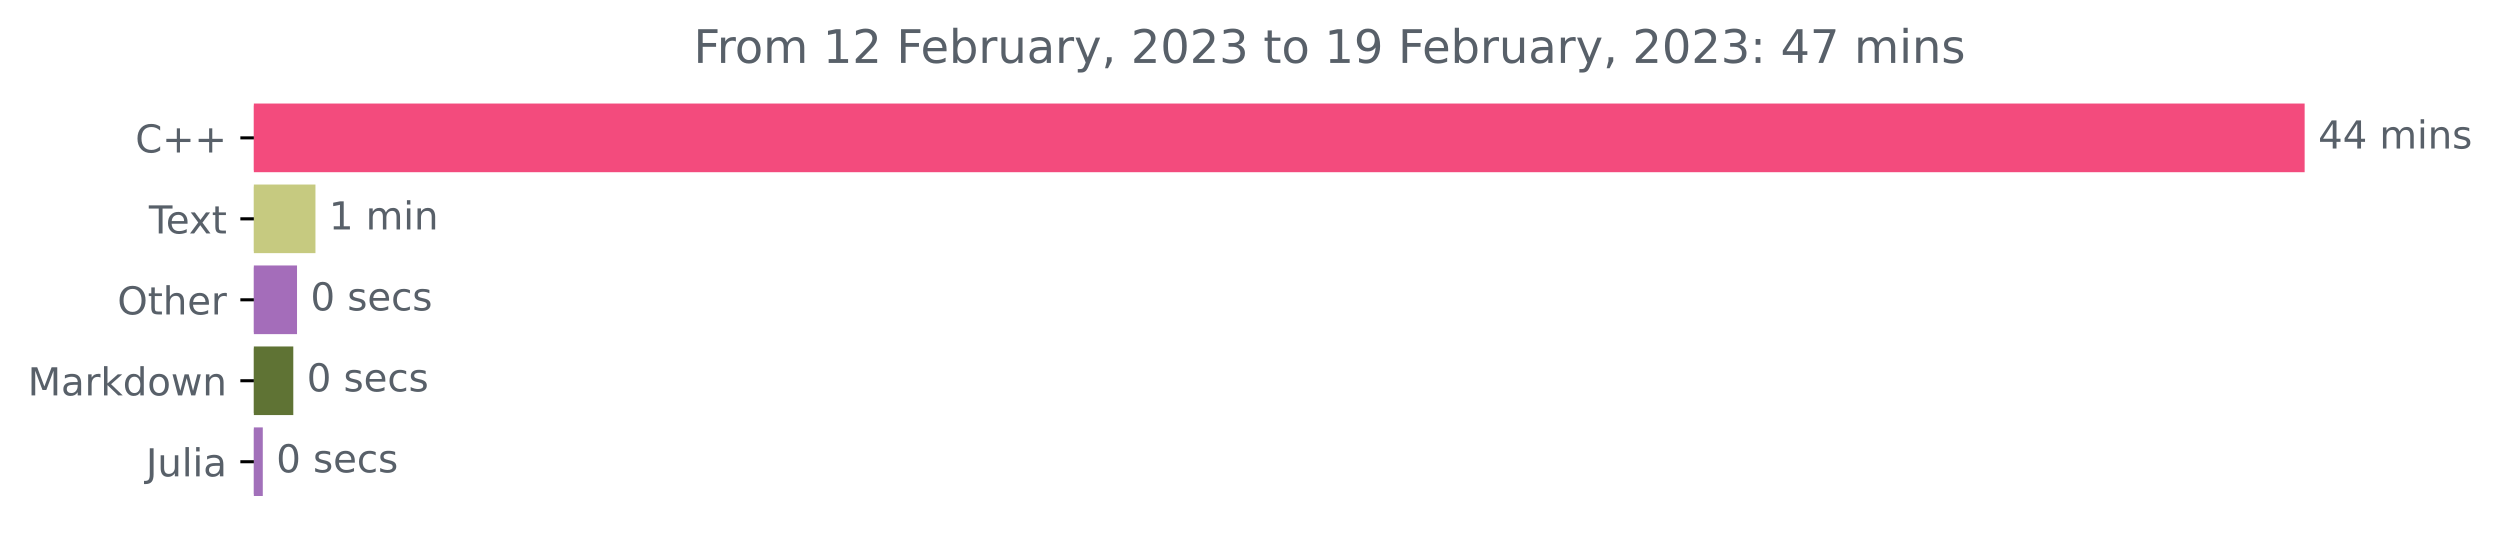
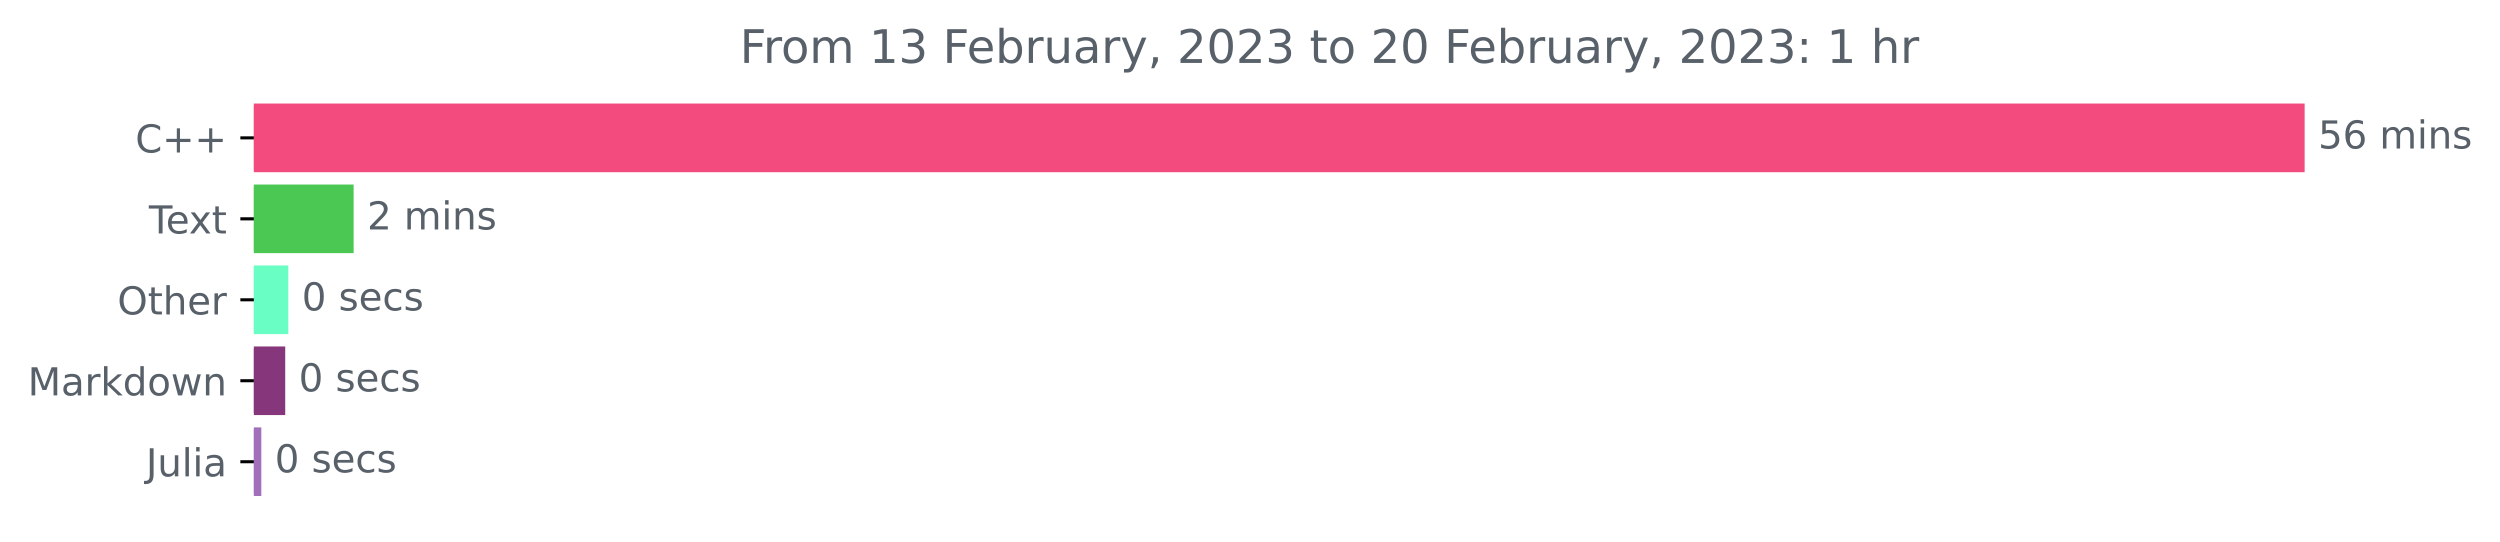
<svg xmlns="http://www.w3.org/2000/svg" xmlns:xlink="http://www.w3.org/1999/xlink" width="648.438pt" height="140.398pt" viewBox="0 0 648.438 140.398" version="1.1">
  <defs>
    <style type="text/css">*{stroke-linejoin: round; stroke-linecap: butt}</style>
  </defs>
  <g id="figure_1">
    <g id="patch_1">
      <path d="M 0 140.398  L 648.438 140.398  L 648.438 0  L 0 0  L 0 140.398  z " style="fill: none" />
    </g>
    <g id="axes_1">
      <g id="patch_2">
-         <path d="M 65.841 27.358  L 597.269 27.358  L 597.269 44.158  L 65.841 44.158  z " clip-path="url(#p0d351330d8)" style="fill: #f34b7d; stroke: #f34b7d; stroke-linejoin: miter" />
+         <path d="M 65.841 27.358  L 597.269 27.358  L 597.269 44.158  L 65.841 44.158  z " clip-path="url(#p551de6718b)" style="fill: #f34b7d; stroke: #f34b7d; stroke-linejoin: miter" />
      </g>
      <g id="patch_3">
-         <path d="M 65.841 48.358  L 81.322 48.358  L 81.322 65.158  L 65.841 65.158  z " clip-path="url(#p0d351330d8)" style="fill: #c6ca80; stroke: #c6ca80; stroke-linejoin: miter" />
+         <path d="M 65.841 48.358  L 91.226 48.358  L 91.226 65.158  L 65.841 65.158  z " clip-path="url(#p551de6718b)" style="fill: #4bc854; stroke: #4bc854; stroke-linejoin: miter" />
      </g>
      <g id="patch_4">
-         <path d="M 65.841 69.358  L 76.541 69.358  L 76.541 86.158  L 65.841 86.158  z " clip-path="url(#p0d351330d8)" style="fill: #a46dba; stroke: #a46dba; stroke-linejoin: miter" />
+         <path d="M 65.841 69.358  L 74.283 69.358  L 74.283 86.158  L 65.841 86.158  z " clip-path="url(#p551de6718b)" style="fill: #69fec3; stroke: #69fec3; stroke-linejoin: miter" />
      </g>
      <g id="patch_5">
-         <path d="M 65.841 90.358  L 75.573 90.358  L 75.573 107.158  L 65.841 107.158  z " clip-path="url(#p0d351330d8)" style="fill: #5f7334; stroke: #5f7334; stroke-linejoin: miter" />
+         <path d="M 65.841 90.358  L 73.479 90.358  L 73.479 107.158  L 65.841 107.158  z " clip-path="url(#p551de6718b)" style="fill: #86367a; stroke: #86367a; stroke-linejoin: miter" />
      </g>
      <g id="patch_6">
-         <path d="M 65.841 111.358  L 67.662 111.358  L 67.662 128.158  L 65.841 128.158  z " clip-path="url(#p0d351330d8)" style="fill: #a270ba; stroke: #a270ba; stroke-linejoin: miter" />
+         <path d="M 65.841 111.358  L 67.276 111.358  L 67.276 128.158  L 65.841 128.158  z " clip-path="url(#p551de6718b)" style="fill: #a270ba; stroke: #a270ba; stroke-linejoin: miter" />
      </g>
      <g id="matplotlib.axis_1" />
      <g id="matplotlib.axis_2">
        <g id="ytick_1">
          <g id="line2d_1">
            <defs>
-               <path id="mdf614ae184" d="M 0 0  L -3.5 0  " style="stroke: #000000; stroke-width: 0.8" />
+               <path id="m5d8732e708" d="M 0 0  L -3.5 0  " style="stroke: #000000; stroke-width: 0.8" />
            </defs>
            <g>
-               <use xlink:href="#mdf614ae184" x="65.841" y="35.758" style="stroke: #000000; stroke-width: 0.8" />
+               <use xlink:href="#m5d8732e708" x="65.841" y="35.758" style="stroke: #000000; stroke-width: 0.8" />
            </g>
          </g>
          <g id="text_1">
            <g style="fill: #586069" transform="translate(35.09844 39.55734)scale(0.1 -0.1)">
              <defs>
                <path id="DejaVuSans-43" d="M 4122 4306  L 4122 3641  Q 3803 3938 3442 4084  Q 3081 4231 2675 4231  Q 1875 4231 1450 3742  Q 1025 3253 1025 2328  Q 1025 1406 1450 917  Q 1875 428 2675 428  Q 3081 428 3442 575  Q 3803 722 4122 1019  L 4122 359  Q 3791 134 3420 21  Q 3050 -91 2638 -91  Q 1578 -91 968 557  Q 359 1206 359 2328  Q 359 3453 968 4101  Q 1578 4750 2638 4750  Q 3056 4750 3426 4639  Q 3797 4528 4122 4306  z " transform="scale(0.015625)" />
                <path id="DejaVuSans-2b" d="M 2944 4013  L 2944 2272  L 4684 2272  L 4684 1741  L 2944 1741  L 2944 0  L 2419 0  L 2419 1741  L 678 1741  L 678 2272  L 2419 2272  L 2419 4013  L 2944 4013  z " transform="scale(0.015625)" />
              </defs>
              <use xlink:href="#DejaVuSans-43" />
              <use xlink:href="#DejaVuSans-2b" x="69.824" />
              <use xlink:href="#DejaVuSans-2b" x="153.613" />
            </g>
          </g>
        </g>
        <g id="ytick_2">
          <g id="line2d_2">
            <g>
-               <use xlink:href="#mdf614ae184" x="65.841" y="56.758" style="stroke: #000000; stroke-width: 0.8" />
+               <use xlink:href="#m5d8732e708" x="65.841" y="56.758" style="stroke: #000000; stroke-width: 0.8" />
            </g>
          </g>
          <g id="text_2">
            <g style="fill: #586069" transform="translate(38.61563 60.55734)scale(0.1 -0.1)">
              <defs>
                <path id="DejaVuSans-54" d="M -19 4666  L 3928 4666  L 3928 4134  L 2272 4134  L 2272 0  L 1638 0  L 1638 4134  L -19 4134  L -19 4666  z " transform="scale(0.015625)" />
                <path id="DejaVuSans-65" d="M 3597 1894  L 3597 1613  L 953 1613  Q 991 1019 1311 708  Q 1631 397 2203 397  Q 2534 397 2845 478  Q 3156 559 3463 722  L 3463 178  Q 3153 47 2828 -22  Q 2503 -91 2169 -91  Q 1331 -91 842 396  Q 353 884 353 1716  Q 353 2575 817 3079  Q 1281 3584 2069 3584  Q 2775 3584 3186 3129  Q 3597 2675 3597 1894  z M 3022 2063  Q 3016 2534 2758 2815  Q 2500 3097 2075 3097  Q 1594 3097 1305 2825  Q 1016 2553 972 2059  L 3022 2063  z " transform="scale(0.015625)" />
                <path id="DejaVuSans-78" d="M 3513 3500  L 2247 1797  L 3578 0  L 2900 0  L 1881 1375  L 863 0  L 184 0  L 1544 1831  L 300 3500  L 978 3500  L 1906 2253  L 2834 3500  L 3513 3500  z " transform="scale(0.015625)" />
                <path id="DejaVuSans-74" d="M 1172 4494  L 1172 3500  L 2356 3500  L 2356 3053  L 1172 3053  L 1172 1153  Q 1172 725 1289 603  Q 1406 481 1766 481  L 2356 481  L 2356 0  L 1766 0  Q 1100 0 847 248  Q 594 497 594 1153  L 594 3053  L 172 3053  L 172 3500  L 594 3500  L 594 4494  L 1172 4494  z " transform="scale(0.015625)" />
              </defs>
              <use xlink:href="#DejaVuSans-54" />
              <use xlink:href="#DejaVuSans-65" x="44.084" />
              <use xlink:href="#DejaVuSans-78" x="103.857" />
              <use xlink:href="#DejaVuSans-74" x="163.037" />
            </g>
          </g>
        </g>
        <g id="ytick_3">
          <g id="line2d_3">
            <g>
-               <use xlink:href="#mdf614ae184" x="65.841" y="77.758" style="stroke: #000000; stroke-width: 0.8" />
+               <use xlink:href="#m5d8732e708" x="65.841" y="77.758" style="stroke: #000000; stroke-width: 0.8" />
            </g>
          </g>
          <g id="text_3">
            <g style="fill: #586069" transform="translate(30.44687 81.55734)scale(0.1 -0.1)">
              <defs>
                <path id="DejaVuSans-4f" d="M 2522 4238  Q 1834 4238 1429 3725  Q 1025 3213 1025 2328  Q 1025 1447 1429 934  Q 1834 422 2522 422  Q 3209 422 3611 934  Q 4013 1447 4013 2328  Q 4013 3213 3611 3725  Q 3209 4238 2522 4238  z M 2522 4750  Q 3503 4750 4090 4092  Q 4678 3434 4678 2328  Q 4678 1225 4090 567  Q 3503 -91 2522 -91  Q 1538 -91 948 565  Q 359 1222 359 2328  Q 359 3434 948 4092  Q 1538 4750 2522 4750  z " transform="scale(0.015625)" />
                <path id="DejaVuSans-68" d="M 3513 2113  L 3513 0  L 2938 0  L 2938 2094  Q 2938 2591 2744 2837  Q 2550 3084 2163 3084  Q 1697 3084 1428 2787  Q 1159 2491 1159 1978  L 1159 0  L 581 0  L 581 4863  L 1159 4863  L 1159 2956  Q 1366 3272 1645 3428  Q 1925 3584 2291 3584  Q 2894 3584 3203 3211  Q 3513 2838 3513 2113  z " transform="scale(0.015625)" />
                <path id="DejaVuSans-72" d="M 2631 2963  Q 2534 3019 2420 3045  Q 2306 3072 2169 3072  Q 1681 3072 1420 2755  Q 1159 2438 1159 1844  L 1159 0  L 581 0  L 581 3500  L 1159 3500  L 1159 2956  Q 1341 3275 1631 3429  Q 1922 3584 2338 3584  Q 2397 3584 2469 3576  Q 2541 3569 2628 3553  L 2631 2963  z " transform="scale(0.015625)" />
              </defs>
              <use xlink:href="#DejaVuSans-4f" />
              <use xlink:href="#DejaVuSans-74" x="78.711" />
              <use xlink:href="#DejaVuSans-68" x="117.92" />
              <use xlink:href="#DejaVuSans-65" x="181.299" />
              <use xlink:href="#DejaVuSans-72" x="242.822" />
            </g>
          </g>
        </g>
        <g id="ytick_4">
          <g id="line2d_4">
            <g>
-               <use xlink:href="#mdf614ae184" x="65.841" y="98.758" style="stroke: #000000; stroke-width: 0.8" />
+               <use xlink:href="#m5d8732e708" x="65.841" y="98.758" style="stroke: #000000; stroke-width: 0.8" />
            </g>
          </g>
          <g id="text_4">
            <g style="fill: #586069" transform="translate(7.2 102.5573)scale(0.1 -0.1)">
              <defs>
                <path id="DejaVuSans-4d" d="M 628 4666  L 1569 4666  L 2759 1491  L 3956 4666  L 4897 4666  L 4897 0  L 4281 0  L 4281 4097  L 3078 897  L 2444 897  L 1241 4097  L 1241 0  L 628 0  L 628 4666  z " transform="scale(0.015625)" />
                <path id="DejaVuSans-61" d="M 2194 1759  Q 1497 1759 1228 1600  Q 959 1441 959 1056  Q 959 750 1161 570  Q 1363 391 1709 391  Q 2188 391 2477 730  Q 2766 1069 2766 1631  L 2766 1759  L 2194 1759  z M 3341 1997  L 3341 0  L 2766 0  L 2766 531  Q 2569 213 2275 61  Q 1981 -91 1556 -91  Q 1019 -91 701 211  Q 384 513 384 1019  Q 384 1609 779 1909  Q 1175 2209 1959 2209  L 2766 2209  L 2766 2266  Q 2766 2663 2505 2880  Q 2244 3097 1772 3097  Q 1472 3097 1187 3025  Q 903 2953 641 2809  L 641 3341  Q 956 3463 1253 3523  Q 1550 3584 1831 3584  Q 2591 3584 2966 3190  Q 3341 2797 3341 1997  z " transform="scale(0.015625)" />
                <path id="DejaVuSans-6b" d="M 581 4863  L 1159 4863  L 1159 1991  L 2875 3500  L 3609 3500  L 1753 1863  L 3688 0  L 2938 0  L 1159 1709  L 1159 0  L 581 0  L 581 4863  z " transform="scale(0.015625)" />
                <path id="DejaVuSans-64" d="M 2906 2969  L 2906 4863  L 3481 4863  L 3481 0  L 2906 0  L 2906 525  Q 2725 213 2448 61  Q 2172 -91 1784 -91  Q 1150 -91 751 415  Q 353 922 353 1747  Q 353 2572 751 3078  Q 1150 3584 1784 3584  Q 2172 3584 2448 3432  Q 2725 3281 2906 2969  z M 947 1747  Q 947 1113 1208 752  Q 1469 391 1925 391  Q 2381 391 2643 752  Q 2906 1113 2906 1747  Q 2906 2381 2643 2742  Q 2381 3103 1925 3103  Q 1469 3103 1208 2742  Q 947 2381 947 1747  z " transform="scale(0.015625)" />
                <path id="DejaVuSans-6f" d="M 1959 3097  Q 1497 3097 1228 2736  Q 959 2375 959 1747  Q 959 1119 1226 758  Q 1494 397 1959 397  Q 2419 397 2687 759  Q 2956 1122 2956 1747  Q 2956 2369 2687 2733  Q 2419 3097 1959 3097  z M 1959 3584  Q 2709 3584 3137 3096  Q 3566 2609 3566 1747  Q 3566 888 3137 398  Q 2709 -91 1959 -91  Q 1206 -91 779 398  Q 353 888 353 1747  Q 353 2609 779 3096  Q 1206 3584 1959 3584  z " transform="scale(0.015625)" />
                <path id="DejaVuSans-77" d="M 269 3500  L 844 3500  L 1563 769  L 2278 3500  L 2956 3500  L 3675 769  L 4391 3500  L 4966 3500  L 4050 0  L 3372 0  L 2619 2869  L 1863 0  L 1184 0  L 269 3500  z " transform="scale(0.015625)" />
                <path id="DejaVuSans-6e" d="M 3513 2113  L 3513 0  L 2938 0  L 2938 2094  Q 2938 2591 2744 2837  Q 2550 3084 2163 3084  Q 1697 3084 1428 2787  Q 1159 2491 1159 1978  L 1159 0  L 581 0  L 581 3500  L 1159 3500  L 1159 2956  Q 1366 3272 1645 3428  Q 1925 3584 2291 3584  Q 2894 3584 3203 3211  Q 3513 2838 3513 2113  z " transform="scale(0.015625)" />
              </defs>
              <use xlink:href="#DejaVuSans-4d" />
              <use xlink:href="#DejaVuSans-61" x="86.279" />
              <use xlink:href="#DejaVuSans-72" x="147.559" />
              <use xlink:href="#DejaVuSans-6b" x="188.672" />
              <use xlink:href="#DejaVuSans-64" x="246.582" />
              <use xlink:href="#DejaVuSans-6f" x="310.059" />
              <use xlink:href="#DejaVuSans-77" x="371.24" />
              <use xlink:href="#DejaVuSans-6e" x="453.027" />
            </g>
          </g>
        </g>
        <g id="ytick_5">
          <g id="line2d_5">
            <g>
-               <use xlink:href="#mdf614ae184" x="65.841" y="119.758" style="stroke: #000000; stroke-width: 0.8" />
+               <use xlink:href="#m5d8732e708" x="65.841" y="119.758" style="stroke: #000000; stroke-width: 0.8" />
            </g>
          </g>
          <g id="text_5">
            <g style="fill: #586069" transform="translate(37.86875 123.5573)scale(0.1 -0.1)">
              <defs>
                <path id="DejaVuSans-4a" d="M 628 4666  L 1259 4666  L 1259 325  Q 1259 -519 939 -900  Q 619 -1281 -91 -1281  L -331 -1281  L -331 -750  L -134 -750  Q 284 -750 456 -515  Q 628 -281 628 325  L 628 4666  z " transform="scale(0.015625)" />
                <path id="DejaVuSans-75" d="M 544 1381  L 544 3500  L 1119 3500  L 1119 1403  Q 1119 906 1312 657  Q 1506 409 1894 409  Q 2359 409 2629 706  Q 2900 1003 2900 1516  L 2900 3500  L 3475 3500  L 3475 0  L 2900 0  L 2900 538  Q 2691 219 2414 64  Q 2138 -91 1772 -91  Q 1169 -91 856 284  Q 544 659 544 1381  z M 1991 3584  L 1991 3584  z " transform="scale(0.015625)" />
                <path id="DejaVuSans-6c" d="M 603 4863  L 1178 4863  L 1178 0  L 603 0  L 603 4863  z " transform="scale(0.015625)" />
                <path id="DejaVuSans-69" d="M 603 3500  L 1178 3500  L 1178 0  L 603 0  L 603 3500  z M 603 4863  L 1178 4863  L 1178 4134  L 603 4134  L 603 4863  z " transform="scale(0.015625)" />
              </defs>
              <use xlink:href="#DejaVuSans-4a" />
              <use xlink:href="#DejaVuSans-75" x="29.492" />
              <use xlink:href="#DejaVuSans-6c" x="92.871" />
              <use xlink:href="#DejaVuSans-69" x="120.654" />
              <use xlink:href="#DejaVuSans-61" x="148.438" />
            </g>
          </g>
        </g>
      </g>
      <g id="text_6">
        <g style="fill: #586069" transform="translate(601.2692 38.5175)scale(0.1 -0.1)">
          <defs>
-             <path id="DejaVuSans-34" d="M 2419 4116  L 825 1625  L 2419 1625  L 2419 4116  z M 2253 4666  L 3047 4666  L 3047 1625  L 3713 1625  L 3713 1100  L 3047 1100  L 3047 0  L 2419 0  L 2419 1100  L 313 1100  L 313 1709  L 2253 4666  z " transform="scale(0.015625)" />
+             <path id="DejaVuSans-35" d="M 691 4666  L 3169 4666  L 3169 4134  L 1269 4134  L 1269 2991  Q 1406 3038 1543 3061  Q 1681 3084 1819 3084  Q 2600 3084 3056 2656  Q 3513 2228 3513 1497  Q 3513 744 3044 326  Q 2575 -91 1722 -91  Q 1428 -91 1123 -41  Q 819 9 494 109  L 494 744  Q 775 591 1075 516  Q 1375 441 1709 441  Q 2250 441 2565 725  Q 2881 1009 2881 1497  Q 2881 1984 2565 2268  Q 2250 2553 1709 2553  Q 1456 2553 1204 2497  Q 953 2441 691 2322  L 691 4666  z " transform="scale(0.015625)" />
+             <path id="DejaVuSans-36" d="M 2113 2584  Q 1688 2584 1439 2293  Q 1191 2003 1191 1497  Q 1191 994 1439 701  Q 1688 409 2113 409  Q 2538 409 2786 701  Q 3034 994 3034 1497  Q 3034 2003 2786 2293  Q 2538 2584 2113 2584  z M 3366 4563  L 3366 3988  Q 3128 4100 2886 4159  Q 2644 4219 2406 4219  Q 1781 4219 1451 3797  Q 1122 3375 1075 2522  Q 1259 2794 1537 2939  Q 1816 3084 2150 3084  Q 2853 3084 3261 2657  Q 3669 2231 3669 1497  Q 3669 778 3244 343  Q 2819 -91 2113 -91  Q 1303 -91 875 529  Q 447 1150 447 2328  Q 447 3434 972 4092  Q 1497 4750 2381 4750  Q 2619 4750 2861 4703  Q 3103 4656 3366 4563  z " transform="scale(0.015625)" />
            <path id="DejaVuSans-20" transform="scale(0.015625)" />
            <path id="DejaVuSans-6d" d="M 3328 2828  Q 3544 3216 3844 3400  Q 4144 3584 4550 3584  Q 5097 3584 5394 3201  Q 5691 2819 5691 2113  L 5691 0  L 5113 0  L 5113 2094  Q 5113 2597 4934 2840  Q 4756 3084 4391 3084  Q 3944 3084 3684 2787  Q 3425 2491 3425 1978  L 3425 0  L 2847 0  L 2847 2094  Q 2847 2600 2669 2842  Q 2491 3084 2119 3084  Q 1678 3084 1418 2786  Q 1159 2488 1159 1978  L 1159 0  L 581 0  L 581 3500  L 1159 3500  L 1159 2956  Q 1356 3278 1631 3431  Q 1906 3584 2284 3584  Q 2666 3584 2933 3390  Q 3200 3197 3328 2828  z " transform="scale(0.015625)" />
            <path id="DejaVuSans-73" d="M 2834 3397  L 2834 2853  Q 2591 2978 2328 3040  Q 2066 3103 1784 3103  Q 1356 3103 1142 2972  Q 928 2841 928 2578  Q 928 2378 1081 2264  Q 1234 2150 1697 2047  L 1894 2003  Q 2506 1872 2764 1633  Q 3022 1394 3022 966  Q 3022 478 2636 193  Q 2250 -91 1575 -91  Q 1294 -91 989 -36  Q 684 19 347 128  L 347 722  Q 666 556 975 473  Q 1284 391 1588 391  Q 1994 391 2212 530  Q 2431 669 2431 922  Q 2431 1156 2273 1281  Q 2116 1406 1581 1522  L 1381 1569  Q 847 1681 609 1914  Q 372 2147 372 2553  Q 372 3047 722 3315  Q 1072 3584 1716 3584  Q 2034 3584 2315 3537  Q 2597 3491 2834 3397  z " transform="scale(0.015625)" />
          </defs>
-           <use xlink:href="#DejaVuSans-34" />
-           <use xlink:href="#DejaVuSans-34" x="63.623" />
+           <use xlink:href="#DejaVuSans-35" />
+           <use xlink:href="#DejaVuSans-36" x="63.623" />
          <use xlink:href="#DejaVuSans-20" x="127.246" />
          <use xlink:href="#DejaVuSans-6d" x="159.033" />
          <use xlink:href="#DejaVuSans-69" x="256.445" />
          <use xlink:href="#DejaVuSans-6e" x="284.229" />
          <use xlink:href="#DejaVuSans-73" x="347.607" />
        </g>
      </g>
      <g id="text_7">
-         <g style="fill: #586069" transform="translate(85.32189 59.5175)scale(0.1 -0.1)">
-           <defs>
-             <path id="DejaVuSans-31" d="M 794 531  L 1825 531  L 1825 4091  L 703 3866  L 703 4441  L 1819 4666  L 2450 4666  L 2450 531  L 3481 531  L 3481 0  L 794 0  L 794 531  z " transform="scale(0.015625)" />
-           </defs>
-           <use xlink:href="#DejaVuSans-31" />
+         <g style="fill: #586069" transform="translate(95.22606 59.5175)scale(0.1 -0.1)">
+           <defs>
+             <path id="DejaVuSans-32" d="M 1228 531  L 3431 531  L 3431 0  L 469 0  L 469 531  Q 828 903 1448 1529  Q 2069 2156 2228 2338  Q 2531 2678 2651 2914  Q 2772 3150 2772 3378  Q 2772 3750 2511 3984  Q 2250 4219 1831 4219  Q 1534 4219 1204 4116  Q 875 4013 500 3803  L 500 4441  Q 881 4594 1212 4672  Q 1544 4750 1819 4750  Q 2544 4750 2975 4387  Q 3406 4025 3406 3419  Q 3406 3131 3298 2873  Q 3191 2616 2906 2266  Q 2828 2175 2409 1742  Q 1991 1309 1228 531  z " transform="scale(0.015625)" />
+           </defs>
+           <use xlink:href="#DejaVuSans-32" />
          <use xlink:href="#DejaVuSans-20" x="63.623" />
          <use xlink:href="#DejaVuSans-6d" x="95.41" />
          <use xlink:href="#DejaVuSans-69" x="192.822" />
          <use xlink:href="#DejaVuSans-6e" x="220.605" />
+           <use xlink:href="#DejaVuSans-73" x="283.984" />
        </g>
      </g>
      <g id="text_8">
-         <g style="fill: #586069" transform="translate(80.54091 80.5175)scale(0.1 -0.1)">
+         <g style="fill: #586069" transform="translate(78.28329 80.5175)scale(0.1 -0.1)">
          <defs>
            <path id="DejaVuSans-30" d="M 2034 4250  Q 1547 4250 1301 3770  Q 1056 3291 1056 2328  Q 1056 1369 1301 889  Q 1547 409 2034 409  Q 2525 409 2770 889  Q 3016 1369 3016 2328  Q 3016 3291 2770 3770  Q 2525 4250 2034 4250  z M 2034 4750  Q 2819 4750 3233 4129  Q 3647 3509 3647 2328  Q 3647 1150 3233 529  Q 2819 -91 2034 -91  Q 1250 -91 836 529  Q 422 1150 422 2328  Q 422 3509 836 4129  Q 1250 4750 2034 4750  z " transform="scale(0.015625)" />
            <path id="DejaVuSans-63" d="M 3122 3366  L 3122 2828  Q 2878 2963 2633 3030  Q 2388 3097 2138 3097  Q 1578 3097 1268 2742  Q 959 2388 959 1747  Q 959 1106 1268 751  Q 1578 397 2138 397  Q 2388 397 2633 464  Q 2878 531 3122 666  L 3122 134  Q 2881 22 2623 -34  Q 2366 -91 2075 -91  Q 1284 -91 818 406  Q 353 903 353 1747  Q 353 2603 823 3093  Q 1294 3584 2113 3584  Q 2378 3584 2631 3529  Q 2884 3475 3122 3366  z " transform="scale(0.015625)" />
          </defs>
          <use xlink:href="#DejaVuSans-30" />
          <use xlink:href="#DejaVuSans-20" x="63.623" />
          <use xlink:href="#DejaVuSans-73" x="95.41" />
          <use xlink:href="#DejaVuSans-65" x="147.51" />
          <use xlink:href="#DejaVuSans-63" x="209.033" />
          <use xlink:href="#DejaVuSans-73" x="264.014" />
        </g>
      </g>
      <g id="text_9">
-         <g style="fill: #586069" transform="translate(79.57333 101.5175)scale(0.1 -0.1)">
+         <g style="fill: #586069" transform="translate(77.47923 101.5175)scale(0.1 -0.1)">
          <use xlink:href="#DejaVuSans-30" />
          <use xlink:href="#DejaVuSans-20" x="63.623" />
          <use xlink:href="#DejaVuSans-73" x="95.41" />
          <use xlink:href="#DejaVuSans-65" x="147.51" />
          <use xlink:href="#DejaVuSans-63" x="209.033" />
          <use xlink:href="#DejaVuSans-73" x="264.014" />
        </g>
      </g>
      <g id="text_10">
-         <g style="fill: #586069" transform="translate(71.66195 122.5175)scale(0.1 -0.1)">
+         <g style="fill: #586069" transform="translate(71.27645 122.5175)scale(0.1 -0.1)">
          <use xlink:href="#DejaVuSans-30" />
          <use xlink:href="#DejaVuSans-20" x="63.623" />
          <use xlink:href="#DejaVuSans-73" x="95.41" />
          <use xlink:href="#DejaVuSans-65" x="147.51" />
          <use xlink:href="#DejaVuSans-63" x="209.033" />
          <use xlink:href="#DejaVuSans-73" x="264.014" />
        </g>
      </g>
      <g id="text_11">
-         <g style="fill: #586069" transform="translate(179.9016 16.31812)scale(0.12 -0.12)">
+         <g style="fill: #586069" transform="translate(191.8894 16.31812)scale(0.12 -0.12)">
          <defs>
            <path id="DejaVuSans-46" d="M 628 4666  L 3309 4666  L 3309 4134  L 1259 4134  L 1259 2759  L 3109 2759  L 3109 2228  L 1259 2228  L 1259 0  L 628 0  L 628 4666  z " transform="scale(0.015625)" />
-             <path id="DejaVuSans-32" d="M 1228 531  L 3431 531  L 3431 0  L 469 0  L 469 531  Q 828 903 1448 1529  Q 2069 2156 2228 2338  Q 2531 2678 2651 2914  Q 2772 3150 2772 3378  Q 2772 3750 2511 3984  Q 2250 4219 1831 4219  Q 1534 4219 1204 4116  Q 875 4013 500 3803  L 500 4441  Q 881 4594 1212 4672  Q 1544 4750 1819 4750  Q 2544 4750 2975 4387  Q 3406 4025 3406 3419  Q 3406 3131 3298 2873  Q 3191 2616 2906 2266  Q 2828 2175 2409 1742  Q 1991 1309 1228 531  z " transform="scale(0.015625)" />
+             <path id="DejaVuSans-31" d="M 794 531  L 1825 531  L 1825 4091  L 703 3866  L 703 4441  L 1819 4666  L 2450 4666  L 2450 531  L 3481 531  L 3481 0  L 794 0  L 794 531  z " transform="scale(0.015625)" />
+             <path id="DejaVuSans-33" d="M 2597 2516  Q 3050 2419 3304 2112  Q 3559 1806 3559 1356  Q 3559 666 3084 287  Q 2609 -91 1734 -91  Q 1441 -91 1130 -33  Q 819 25 488 141  L 488 750  Q 750 597 1062 519  Q 1375 441 1716 441  Q 2309 441 2620 675  Q 2931 909 2931 1356  Q 2931 1769 2642 2001  Q 2353 2234 1838 2234  L 1294 2234  L 1294 2753  L 1863 2753  Q 2328 2753 2575 2939  Q 2822 3125 2822 3475  Q 2822 3834 2567 4026  Q 2313 4219 1838 4219  Q 1578 4219 1281 4162  Q 984 4106 628 3988  L 628 4550  Q 988 4650 1302 4700  Q 1616 4750 1894 4750  Q 2613 4750 3031 4423  Q 3450 4097 3450 3541  Q 3450 3153 3228 2886  Q 3006 2619 2597 2516  z " transform="scale(0.015625)" />
            <path id="DejaVuSans-62" d="M 3116 1747  Q 3116 2381 2855 2742  Q 2594 3103 2138 3103  Q 1681 3103 1420 2742  Q 1159 2381 1159 1747  Q 1159 1113 1420 752  Q 1681 391 2138 391  Q 2594 391 2855 752  Q 3116 1113 3116 1747  z M 1159 2969  Q 1341 3281 1617 3432  Q 1894 3584 2278 3584  Q 2916 3584 3314 3078  Q 3713 2572 3713 1747  Q 3713 922 3314 415  Q 2916 -91 2278 -91  Q 1894 -91 1617 61  Q 1341 213 1159 525  L 1159 0  L 581 0  L 581 4863  L 1159 4863  L 1159 2969  z " transform="scale(0.015625)" />
            <path id="DejaVuSans-79" d="M 2059 -325  Q 1816 -950 1584 -1140  Q 1353 -1331 966 -1331  L 506 -1331  L 506 -850  L 844 -850  Q 1081 -850 1212 -737  Q 1344 -625 1503 -206  L 1606 56  L 191 3500  L 800 3500  L 1894 763  L 2988 3500  L 3597 3500  L 2059 -325  z " transform="scale(0.015625)" />
            <path id="DejaVuSans-2c" d="M 750 794  L 1409 794  L 1409 256  L 897 -744  L 494 -744  L 750 256  L 750 794  z " transform="scale(0.015625)" />
-             <path id="DejaVuSans-33" d="M 2597 2516  Q 3050 2419 3304 2112  Q 3559 1806 3559 1356  Q 3559 666 3084 287  Q 2609 -91 1734 -91  Q 1441 -91 1130 -33  Q 819 25 488 141  L 488 750  Q 750 597 1062 519  Q 1375 441 1716 441  Q 2309 441 2620 675  Q 2931 909 2931 1356  Q 2931 1769 2642 2001  Q 2353 2234 1838 2234  L 1294 2234  L 1294 2753  L 1863 2753  Q 2328 2753 2575 2939  Q 2822 3125 2822 3475  Q 2822 3834 2567 4026  Q 2313 4219 1838 4219  Q 1578 4219 1281 4162  Q 984 4106 628 3988  L 628 4550  Q 988 4650 1302 4700  Q 1616 4750 1894 4750  Q 2613 4750 3031 4423  Q 3450 4097 3450 3541  Q 3450 3153 3228 2886  Q 3006 2619 2597 2516  z " transform="scale(0.015625)" />
-             <path id="DejaVuSans-39" d="M 703 97  L 703 672  Q 941 559 1184 500  Q 1428 441 1663 441  Q 2288 441 2617 861  Q 2947 1281 2994 2138  Q 2813 1869 2534 1725  Q 2256 1581 1919 1581  Q 1219 1581 811 2004  Q 403 2428 403 3163  Q 403 3881 828 4315  Q 1253 4750 1959 4750  Q 2769 4750 3195 4129  Q 3622 3509 3622 2328  Q 3622 1225 3098 567  Q 2575 -91 1691 -91  Q 1453 -91 1209 -44  Q 966 3 703 97  z M 1959 2075  Q 2384 2075 2632 2365  Q 2881 2656 2881 3163  Q 2881 3666 2632 3958  Q 2384 4250 1959 4250  Q 1534 4250 1286 3958  Q 1038 3666 1038 3163  Q 1038 2656 1286 2365  Q 1534 2075 1959 2075  z " transform="scale(0.015625)" />
            <path id="DejaVuSans-3a" d="M 750 794  L 1409 794  L 1409 0  L 750 0  L 750 794  z M 750 3309  L 1409 3309  L 1409 2516  L 750 2516  L 750 3309  z " transform="scale(0.015625)" />
-             <path id="DejaVuSans-37" d="M 525 4666  L 3525 4666  L 3525 4397  L 1831 0  L 1172 0  L 2766 4134  L 525 4134  L 525 4666  z " transform="scale(0.015625)" />
          </defs>
          <use xlink:href="#DejaVuSans-46" />
          <use xlink:href="#DejaVuSans-72" x="50.27" />
          <use xlink:href="#DejaVuSans-6f" x="89.133" />
          <use xlink:href="#DejaVuSans-6d" x="150.314" />
          <use xlink:href="#DejaVuSans-20" x="247.727" />
          <use xlink:href="#DejaVuSans-31" x="279.514" />
-           <use xlink:href="#DejaVuSans-32" x="343.137" />
+           <use xlink:href="#DejaVuSans-33" x="343.137" />
          <use xlink:href="#DejaVuSans-20" x="406.76" />
          <use xlink:href="#DejaVuSans-46" x="438.547" />
          <use xlink:href="#DejaVuSans-65" x="490.566" />
          <use xlink:href="#DejaVuSans-62" x="552.09" />
          <use xlink:href="#DejaVuSans-72" x="615.566" />
          <use xlink:href="#DejaVuSans-75" x="656.68" />
          <use xlink:href="#DejaVuSans-61" x="720.059" />
          <use xlink:href="#DejaVuSans-72" x="781.338" />
          <use xlink:href="#DejaVuSans-79" x="822.451" />
          <use xlink:href="#DejaVuSans-2c" x="881.631" />
          <use xlink:href="#DejaVuSans-20" x="913.418" />
          <use xlink:href="#DejaVuSans-32" x="945.205" />
          <use xlink:href="#DejaVuSans-30" x="1008.828" />
          <use xlink:href="#DejaVuSans-32" x="1072.451" />
          <use xlink:href="#DejaVuSans-33" x="1136.074" />
          <use xlink:href="#DejaVuSans-20" x="1199.697" />
          <use xlink:href="#DejaVuSans-74" x="1231.484" />
          <use xlink:href="#DejaVuSans-6f" x="1270.693" />
          <use xlink:href="#DejaVuSans-20" x="1331.875" />
-           <use xlink:href="#DejaVuSans-31" x="1363.662" />
-           <use xlink:href="#DejaVuSans-39" x="1427.285" />
+           <use xlink:href="#DejaVuSans-32" x="1363.662" />
+           <use xlink:href="#DejaVuSans-30" x="1427.285" />
          <use xlink:href="#DejaVuSans-20" x="1490.908" />
          <use xlink:href="#DejaVuSans-46" x="1522.695" />
          <use xlink:href="#DejaVuSans-65" x="1574.715" />
          <use xlink:href="#DejaVuSans-62" x="1636.238" />
          <use xlink:href="#DejaVuSans-72" x="1699.715" />
          <use xlink:href="#DejaVuSans-75" x="1740.828" />
          <use xlink:href="#DejaVuSans-61" x="1804.207" />
          <use xlink:href="#DejaVuSans-72" x="1865.486" />
          <use xlink:href="#DejaVuSans-79" x="1906.6" />
          <use xlink:href="#DejaVuSans-2c" x="1965.779" />
          <use xlink:href="#DejaVuSans-20" x="1997.566" />
          <use xlink:href="#DejaVuSans-32" x="2029.354" />
          <use xlink:href="#DejaVuSans-30" x="2092.977" />
          <use xlink:href="#DejaVuSans-32" x="2156.6" />
          <use xlink:href="#DejaVuSans-33" x="2220.223" />
          <use xlink:href="#DejaVuSans-3a" x="2283.846" />
          <use xlink:href="#DejaVuSans-20" x="2317.537" />
-           <use xlink:href="#DejaVuSans-34" x="2349.324" />
-           <use xlink:href="#DejaVuSans-37" x="2412.947" />
-           <use xlink:href="#DejaVuSans-20" x="2476.57" />
-           <use xlink:href="#DejaVuSans-6d" x="2508.357" />
-           <use xlink:href="#DejaVuSans-69" x="2605.77" />
-           <use xlink:href="#DejaVuSans-6e" x="2633.553" />
-           <use xlink:href="#DejaVuSans-73" x="2696.932" />
+           <use xlink:href="#DejaVuSans-31" x="2349.324" />
+           <use xlink:href="#DejaVuSans-20" x="2412.947" />
+           <use xlink:href="#DejaVuSans-68" x="2444.734" />
+           <use xlink:href="#DejaVuSans-72" x="2508.113" />
        </g>
      </g>
    </g>
  </g>
  <defs>
-     <clipPath id="p0d351330d8">
+     <clipPath id="p551de6718b">
      <rect x="65.841" y="22.318" width="558" height="110.88" />
    </clipPath>
  </defs>
</svg>
